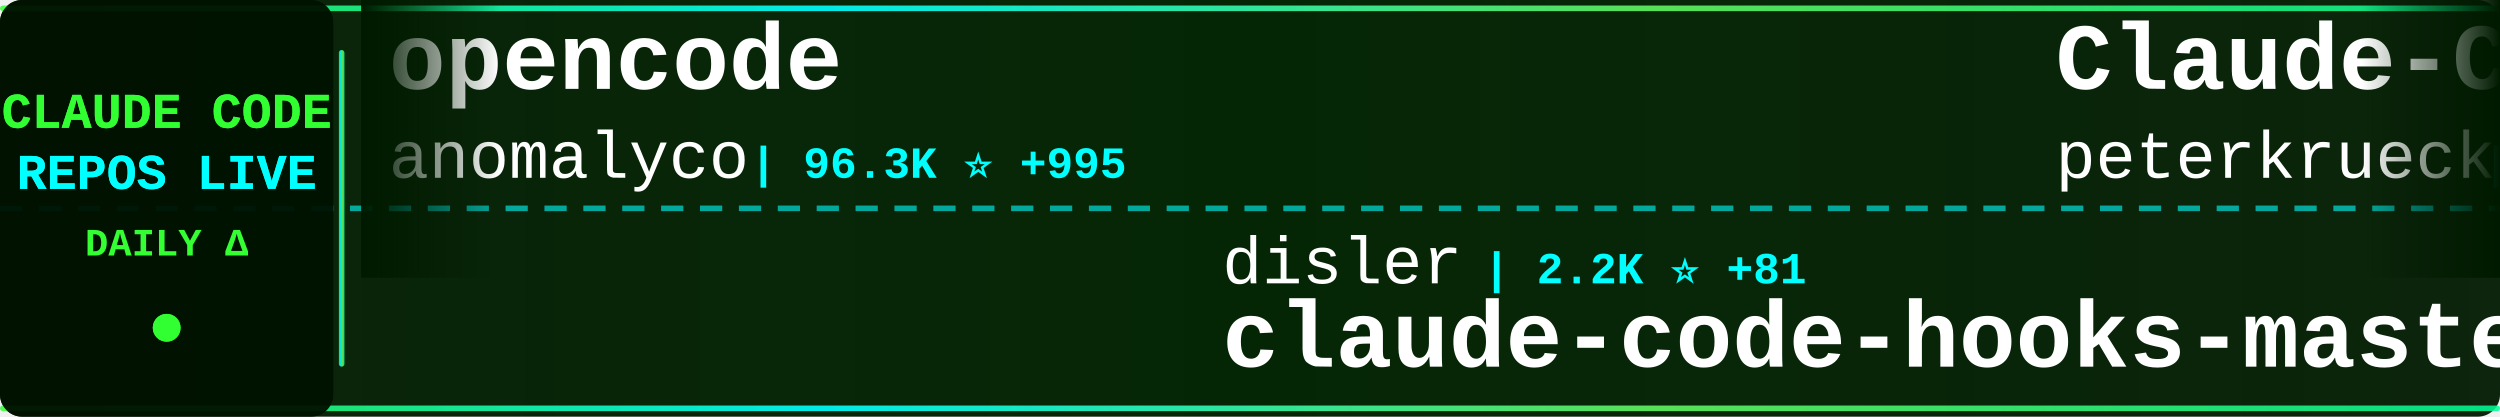
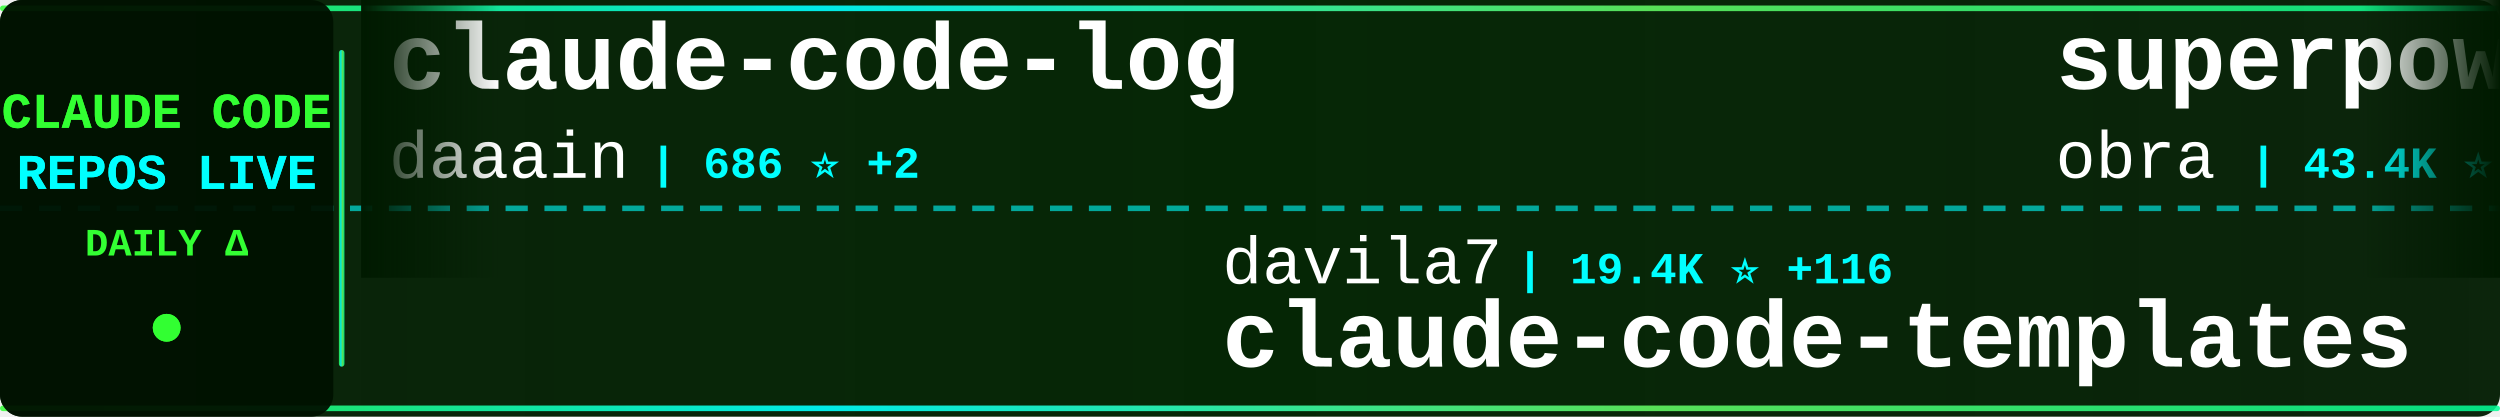
<svg xmlns="http://www.w3.org/2000/svg" width="900" height="150">
  <defs>
    <linearGradient id="tickerBg" x1="0%" y1="0%" x2="100%" y2="0%">
      <stop offset="0%" style="stop-color:#001a00;stop-opacity:0.95" />
      <stop offset="50%" style="stop-color:#002200;stop-opacity:0.98" />
      <stop offset="100%" style="stop-color:#001a00;stop-opacity:0.95" />
    </linearGradient>
    <linearGradient id="borderGrad" x1="0%" y1="0%" x2="100%" y2="0%">
      <stop offset="0%" style="stop-color:#33ff33;stop-opacity:0.85">
        <animate attributeName="stop-opacity" values="0.85;1;0.85" dur="2s" repeatCount="indefinite" />
      </stop>
      <stop offset="33%" style="stop-color:#00ffff;stop-opacity:0.9">
        <animate attributeName="stop-opacity" values="0.9;1;0.9" dur="2.2s" repeatCount="indefinite" />
      </stop>
      <stop offset="66%" style="stop-color:#66ff66;stop-opacity:0.85">
        <animate attributeName="stop-opacity" values="0.85;1;0.85" dur="1.8s" repeatCount="indefinite" />
      </stop>
      <stop offset="100%" style="stop-color:#00ff99;stop-opacity:0.85">
        <animate attributeName="stop-opacity" values="0.85;1;0.85" dur="2s" repeatCount="indefinite" />
      </stop>
    </linearGradient>
    <filter id="textGlow">
      <feGaussianBlur stdDeviation="0.1" result="coloredBlur" />
      <feMerge>
        <feMergeNode in="coloredBlur" />
        <feMergeNode in="SourceGraphic" />
      </feMerge>
    </filter>
    <filter id="metricGlow">
      <feGaussianBlur stdDeviation="0.2" result="coloredBlur" />
      <feMerge>
        <feMergeNode in="coloredBlur" />
        <feMergeNode in="SourceGraphic" />
      </feMerge>
    </filter>
    <linearGradient id="leftFade" x1="0%" y1="0%" x2="100%" y2="0%">
      <stop offset="0%" style="stop-color:#001a00;stop-opacity:1" />
      <stop offset="100%" style="stop-color:#001a00;stop-opacity:0" />
    </linearGradient>
    <linearGradient id="rightFade" x1="0%" y1="0%" x2="100%" y2="0%">
      <stop offset="0%" style="stop-color:#001a00;stop-opacity:0" />
      <stop offset="100%" style="stop-color:#001a00;stop-opacity:1" />
    </linearGradient>
  </defs>
  <rect width="900" height="150" fill="url(#tickerBg)" rx="8" />
  <rect x="0" y="2" width="900" height="2" fill="url(#borderGrad)" rx="1" />
  <rect x="0" y="146" width="900" height="2" fill="url(#borderGrad)" rx="1" />
  <line x1="0" y1="75" x2="900" y2="75" stroke="#00ffff" stroke-width="2" stroke-dasharray="8 6" opacity="0.6" />
  <rect x="0" y="0" width="120" height="150" fill="#001100" opacity="0.95" rx="8" />
  <text x="60" y="46" font-family="'Courier New', monospace" font-size="18" font-weight="bold" fill="#33ff33" text-anchor="middle" filter="url(#textGlow)">
    CLAUDE CODE
  </text>
  <text x="60" y="68" font-family="'Courier New', monospace" font-size="18" font-weight="bold" fill="#00ffff" text-anchor="middle" filter="url(#textGlow)">
    REPOS LIVE
  </text>
  <text x="60" y="92" font-family="'Courier New', monospace" font-size="14" font-weight="bold" fill="#33ff33" text-anchor="middle">
    DAILY Δ
  </text>
  <circle cx="60" cy="118" r="5" fill="#33ff33" filter="url(#metricGlow)">
    <animate attributeName="r" values="4;6;4" dur="1.5s" repeatCount="indefinite" />
    <animate attributeName="opacity" values="0.6;1;0.6" dur="1.5s" repeatCount="indefinite" />
  </circle>
  <rect x="122" y="18" width="2" height="114" fill="url(#borderGrad)" rx="1" />
  <clipPath id="tickerClip">
    <rect x="130" y="0" width="770" height="150" />
  </clipPath>
  <g clip-path="url(#tickerClip)">
    <g id="tickerItems">
      <animateTransform attributeName="transform" attributeType="XML" type="translate" from="0 0" to="-3000 0" dur="54s" repeatCount="indefinite" />
      <g transform="translate(0, 0)">
-         <text x="140" y="32" font-family="'Courier New', monospace" font-size="34" font-weight="bold" fill="#ffffff">opencode</text>
-         <text x="140" y="64" font-family="'Courier New', monospace" font-size="24" font-weight="normal" fill="#ffffff" opacity="1.0">anomalyco</text>
-         <text x="270" y="64" font-family="'Courier New', monospace" font-size="16" font-weight="bold" fill="#00ffff"> | 96.3K ⭐ +995</text>
+         <text x="140" y="32" font-family="'Courier New', monospace" font-size="34" font-weight="bold" fill="#ffffff">claude-code-log</text>
+         <text x="140" y="64" font-family="'Courier New', monospace" font-size="24" font-weight="normal" fill="#ffffff" opacity="1.0">daaain</text>
+         <text x="234" y="64" font-family="'Courier New', monospace" font-size="16" font-weight="bold" fill="#00ffff"> | 686 ⭐ +2</text>
      </g>
      <g transform="translate(300, 0)">
-         <text x="140" y="102" font-family="'Courier New', monospace" font-size="24" font-weight="normal" fill="#ffffff" opacity="1.0">disler</text>
-         <text x="234" y="102" font-family="'Courier New', monospace" font-size="16" font-weight="bold" fill="#00ffff"> | 2.2K ⭐ +81</text>
-         <text x="140" y="132" font-family="'Courier New', monospace" font-size="34" font-weight="bold" fill="#ffffff">claude-code-hooks-master...</text>
+         <text x="140" y="102" font-family="'Courier New', monospace" font-size="24" font-weight="normal" fill="#ffffff" opacity="1.0">davila7</text>
+         <text x="246" y="102" font-family="'Courier New', monospace" font-size="16" font-weight="bold" fill="#00ffff"> | 19.4K ⭐ +116</text>
+         <text x="140" y="132" font-family="'Courier New', monospace" font-size="34" font-weight="bold" fill="#ffffff">claude-code-templates</text>
      </g>
      <g transform="translate(600, 0)">
-         <text x="140" y="32" font-family="'Courier New', monospace" font-size="34" font-weight="bold" fill="#ffffff">Claude-Code-Development-...</text>
-         <text x="140" y="64" font-family="'Courier New', monospace" font-size="24" font-weight="normal" fill="#ffffff" opacity="1.0">peterkrueck</text>
-         <text x="294" y="64" font-family="'Courier New', monospace" font-size="16" font-weight="bold" fill="#00ffff"> | 1.3K ⭐ +2</text>
+         <text x="140" y="32" font-family="'Courier New', monospace" font-size="34" font-weight="bold" fill="#ffffff">superpowers</text>
+         <text x="140" y="64" font-family="'Courier New', monospace" font-size="24" font-weight="normal" fill="#ffffff" opacity="1.0">obra</text>
+         <text x="210" y="64" font-family="'Courier New', monospace" font-size="16" font-weight="bold" fill="#00ffff"> | 43.4K ⭐ +853</text>
      </g>
      <g transform="translate(900, 0)">
-         <text x="140" y="102" font-family="'Courier New', monospace" font-size="24" font-weight="normal" fill="#ffffff" opacity="1.0">pchalasani</text>
-         <text x="282" y="102" font-family="'Courier New', monospace" font-size="16" font-weight="bold" fill="#00ffff"> | 1.3K ⭐ +6</text>
-         <text x="140" y="132" font-family="'Courier New', monospace" font-size="34" font-weight="bold" fill="#ffffff">claude-code-tools</text>
+         <text x="140" y="102" font-family="'Courier New', monospace" font-size="24" font-weight="normal" fill="#ffffff" opacity="1.0">ding113</text>
+         <text x="246" y="102" font-family="'Courier New', monospace" font-size="16" font-weight="bold" fill="#00ffff"> | 1.3K ⭐ +26</text>
+         <text x="140" y="132" font-family="'Courier New', monospace" font-size="34" font-weight="bold" fill="#ffffff">claude-code-hub</text>
      </g>
      <g transform="translate(1200, 0)">
-         <text x="140" y="32" font-family="'Courier New', monospace" font-size="34" font-weight="bold" fill="#ffffff">claude-code-spec-workflo...</text>
-         <text x="140" y="64" font-family="'Courier New', monospace" font-size="24" font-weight="normal" fill="#ffffff" opacity="1.0">Pimzino</text>
-         <text x="246" y="64" font-family="'Courier New', monospace" font-size="16" font-weight="bold" fill="#00ffff"> | 3.4K ⭐ +3</text>
+         <text x="140" y="32" font-family="'Courier New', monospace" font-size="34" font-weight="bold" fill="#ffffff">Claude-Code-Communicatio...</text>
+         <text x="140" y="64" font-family="'Courier New', monospace" font-size="24" font-weight="normal" fill="#ffffff" opacity="1.0">nishimoto265</text>
+         <text x="306" y="64" font-family="'Courier New', monospace" font-size="16" font-weight="bold" fill="#00ffff"> | 489 ⭐ +1</text>
      </g>
      <g transform="translate(1500, 0)">
-         <text x="140" y="102" font-family="'Courier New', monospace" font-size="24" font-weight="normal" fill="#ffffff" opacity="1.0">andrepimenta</text>
-         <text x="306" y="102" font-family="'Courier New', monospace" font-size="16" font-weight="bold" fill="#00ffff"> | 987 ⭐ +1</text>
-         <text x="140" y="132" font-family="'Courier New', monospace" font-size="34" font-weight="bold" fill="#ffffff">claude-code-chat</text>
+         <text x="140" y="102" font-family="'Courier New', monospace" font-size="24" font-weight="normal" fill="#ffffff" opacity="1.0">kepano</text>
+         <text x="234" y="102" font-family="'Courier New', monospace" font-size="16" font-weight="bold" fill="#00ffff"> | 9.0K ⭐ +76</text>
+         <text x="140" y="132" font-family="'Courier New', monospace" font-size="34" font-weight="bold" fill="#ffffff">obsidian-skills</text>
      </g>
      <g transform="translate(1800, 0)">
-         <text x="140" y="32" font-family="'Courier New', monospace" font-size="34" font-weight="bold" fill="#ffffff">claude-code-hub</text>
-         <text x="140" y="64" font-family="'Courier New', monospace" font-size="24" font-weight="normal" fill="#ffffff" opacity="1.0">ding113</text>
-         <text x="246" y="64" font-family="'Courier New', monospace" font-size="16" font-weight="bold" fill="#00ffff"> | 1.3K ⭐ +28</text>
+         <text x="140" y="32" font-family="'Courier New', monospace" font-size="34" font-weight="bold" fill="#ffffff">claude-code-viewer</text>
+         <text x="140" y="64" font-family="'Courier New', monospace" font-size="24" font-weight="normal" fill="#ffffff" opacity="1.0">d-kimuson</text>
+         <text x="270" y="64" font-family="'Courier New', monospace" font-size="16" font-weight="bold" fill="#00ffff"> | 845 ⭐ +1</text>
      </g>
      <g transform="translate(2100, 0)">
-         <text x="140" y="102" font-family="'Courier New', monospace" font-size="24" font-weight="normal" fill="#ffffff" opacity="1.0">21st-dev</text>
-         <text x="258" y="102" font-family="'Courier New', monospace" font-size="16" font-weight="bold" fill="#00ffff"> | 4.7K ⭐ +40</text>
-         <text x="140" y="132" font-family="'Courier New', monospace" font-size="34" font-weight="bold" fill="#ffffff">1code</text>
+         <text x="140" y="102" font-family="'Courier New', monospace" font-size="24" font-weight="normal" fill="#ffffff" opacity="1.0">anthropics</text>
+         <text x="282" y="102" font-family="'Courier New', monospace" font-size="16" font-weight="bold" fill="#00ffff"> | 2.9K ⭐ +7</text>
+         <text x="140" y="132" font-family="'Courier New', monospace" font-size="34" font-weight="bold" fill="#ffffff">claude-code-security-rev...</text>
      </g>
      <g transform="translate(2400, 0)">
-         <text x="140" y="32" font-family="'Courier New', monospace" font-size="34" font-weight="bold" fill="#ffffff">claude-code</text>
-         <text x="140" y="64" font-family="'Courier New', monospace" font-size="24" font-weight="normal" fill="#ffffff" opacity="1.0">laravel</text>
-         <text x="246" y="64" font-family="'Courier New', monospace" font-size="16" font-weight="bold" fill="#00ffff"> | 473 ⭐ +2</text>
+         <text x="140" y="32" font-family="'Courier New', monospace" font-size="34" font-weight="bold" fill="#ffffff">notebooklm-skill</text>
+         <text x="140" y="64" font-family="'Courier New', monospace" font-size="24" font-weight="normal" fill="#ffffff" opacity="1.0">PleasePrompto</text>
+         <text x="318" y="64" font-family="'Courier New', monospace" font-size="16" font-weight="bold" fill="#00ffff"> | 3.2K ⭐ +56</text>
      </g>
      <g transform="translate(2700, 0)">
-         <text x="140" y="102" font-family="'Courier New', monospace" font-size="24" font-weight="normal" fill="#ffffff" opacity="1.0">Matt-Dionis</text>
-         <text x="294" y="102" font-family="'Courier New', monospace" font-size="16" font-weight="bold" fill="#00ffff"> | 613 ⭐ +1</text>
-         <text x="140" y="132" font-family="'Courier New', monospace" font-size="34" font-weight="bold" fill="#ffffff">claude-code-configs</text>
+         <text x="140" y="102" font-family="'Courier New', monospace" font-size="24" font-weight="normal" fill="#ffffff" opacity="1.0">catlog22</text>
+         <text x="258" y="102" font-family="'Courier New', monospace" font-size="16" font-weight="bold" fill="#00ffff"> | 1.2K ⭐ +4</text>
+         <text x="140" y="132" font-family="'Courier New', monospace" font-size="34" font-weight="bold" fill="#ffffff">Claude-Code-Workflow</text>
      </g>
      <g transform="translate(3000, 0)">
-         <text x="140" y="32" font-family="'Courier New', monospace" font-size="34" font-weight="bold" fill="#ffffff">opencode</text>
-         <text x="140" y="64" font-family="'Courier New', monospace" font-size="24" font-weight="normal" fill="#ffffff" opacity="1.0">anomalyco</text>
-         <text x="270" y="64" font-family="'Courier New', monospace" font-size="16" font-weight="bold" fill="#00ffff"> | 96.3K ⭐ +995</text>
+         <text x="140" y="32" font-family="'Courier New', monospace" font-size="34" font-weight="bold" fill="#ffffff">claude-code-log</text>
+         <text x="140" y="64" font-family="'Courier New', monospace" font-size="24" font-weight="normal" fill="#ffffff" opacity="1.0">daaain</text>
+         <text x="234" y="64" font-family="'Courier New', monospace" font-size="16" font-weight="bold" fill="#00ffff"> | 686 ⭐ +2</text>
      </g>
      <g transform="translate(3300, 0)">
-         <text x="140" y="102" font-family="'Courier New', monospace" font-size="24" font-weight="normal" fill="#ffffff" opacity="1.0">disler</text>
-         <text x="234" y="102" font-family="'Courier New', monospace" font-size="16" font-weight="bold" fill="#00ffff"> | 2.2K ⭐ +81</text>
-         <text x="140" y="132" font-family="'Courier New', monospace" font-size="34" font-weight="bold" fill="#ffffff">claude-code-hooks-master...</text>
+         <text x="140" y="102" font-family="'Courier New', monospace" font-size="24" font-weight="normal" fill="#ffffff" opacity="1.0">davila7</text>
+         <text x="246" y="102" font-family="'Courier New', monospace" font-size="16" font-weight="bold" fill="#00ffff"> | 19.4K ⭐ +116</text>
+         <text x="140" y="132" font-family="'Courier New', monospace" font-size="34" font-weight="bold" fill="#ffffff">claude-code-templates</text>
      </g>
      <g transform="translate(3600, 0)">
-         <text x="140" y="32" font-family="'Courier New', monospace" font-size="34" font-weight="bold" fill="#ffffff">Claude-Code-Development-...</text>
-         <text x="140" y="64" font-family="'Courier New', monospace" font-size="24" font-weight="normal" fill="#ffffff" opacity="1.0">peterkrueck</text>
-         <text x="294" y="64" font-family="'Courier New', monospace" font-size="16" font-weight="bold" fill="#00ffff"> | 1.3K ⭐ +2</text>
+         <text x="140" y="32" font-family="'Courier New', monospace" font-size="34" font-weight="bold" fill="#ffffff">superpowers</text>
+         <text x="140" y="64" font-family="'Courier New', monospace" font-size="24" font-weight="normal" fill="#ffffff" opacity="1.0">obra</text>
+         <text x="210" y="64" font-family="'Courier New', monospace" font-size="16" font-weight="bold" fill="#00ffff"> | 43.4K ⭐ +853</text>
      </g>
      <g transform="translate(3900, 0)">
-         <text x="140" y="102" font-family="'Courier New', monospace" font-size="24" font-weight="normal" fill="#ffffff" opacity="1.0">pchalasani</text>
-         <text x="282" y="102" font-family="'Courier New', monospace" font-size="16" font-weight="bold" fill="#00ffff"> | 1.3K ⭐ +6</text>
-         <text x="140" y="132" font-family="'Courier New', monospace" font-size="34" font-weight="bold" fill="#ffffff">claude-code-tools</text>
+         <text x="140" y="102" font-family="'Courier New', monospace" font-size="24" font-weight="normal" fill="#ffffff" opacity="1.0">ding113</text>
+         <text x="246" y="102" font-family="'Courier New', monospace" font-size="16" font-weight="bold" fill="#00ffff"> | 1.3K ⭐ +26</text>
+         <text x="140" y="132" font-family="'Courier New', monospace" font-size="34" font-weight="bold" fill="#ffffff">claude-code-hub</text>
      </g>
    </g>
  </g>
  <rect x="130" y="0" width="50" height="100" fill="url(#leftFade)" />
  <rect x="850" y="0" width="50" height="100" fill="url(#rightFade)" />
</svg>
